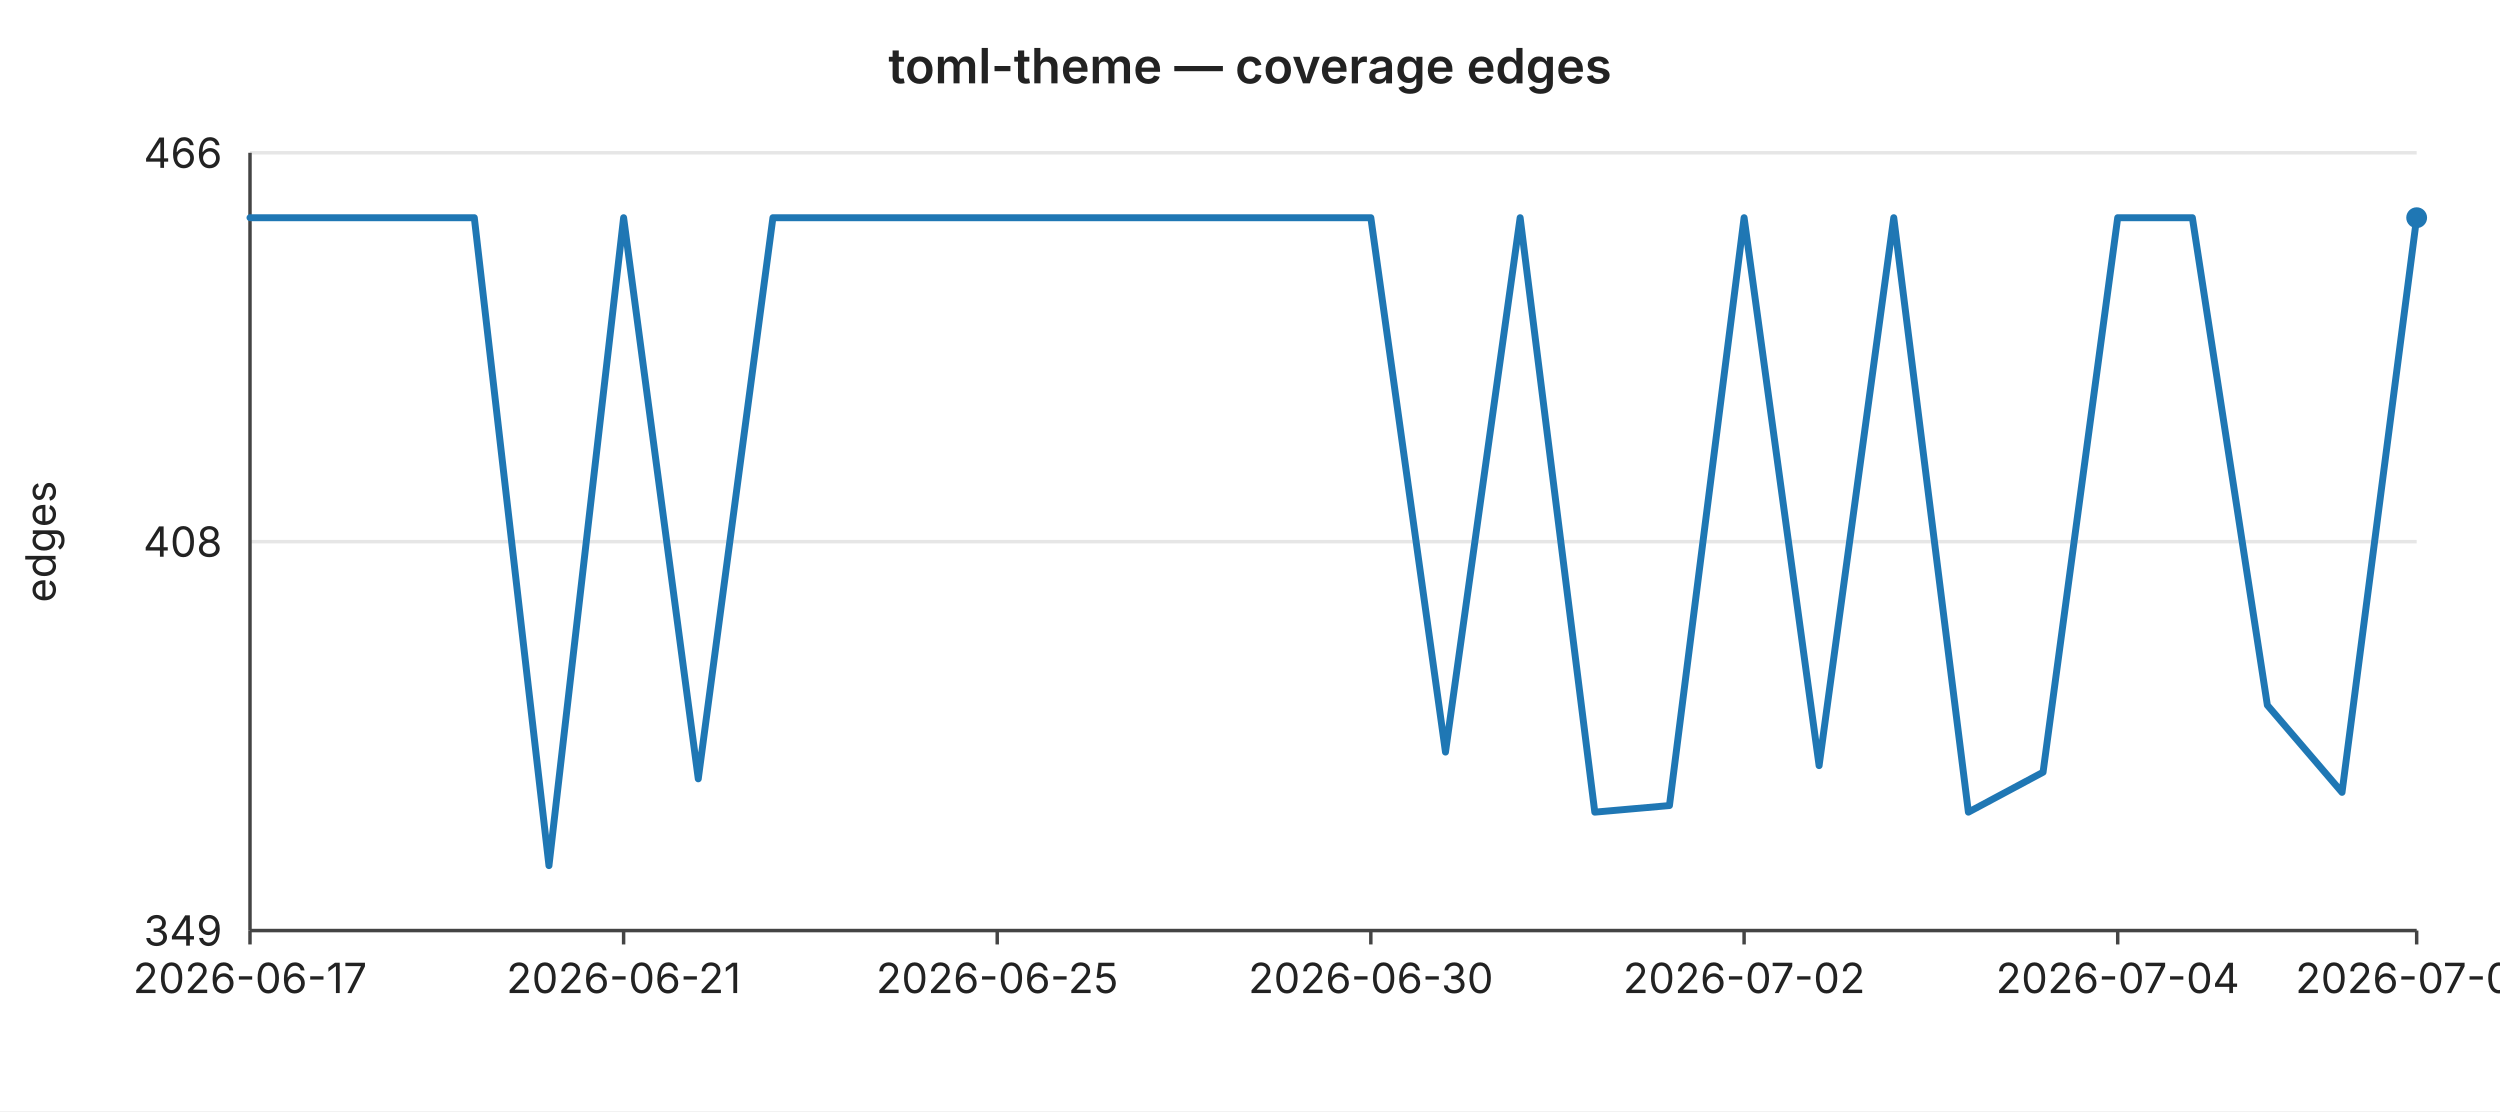
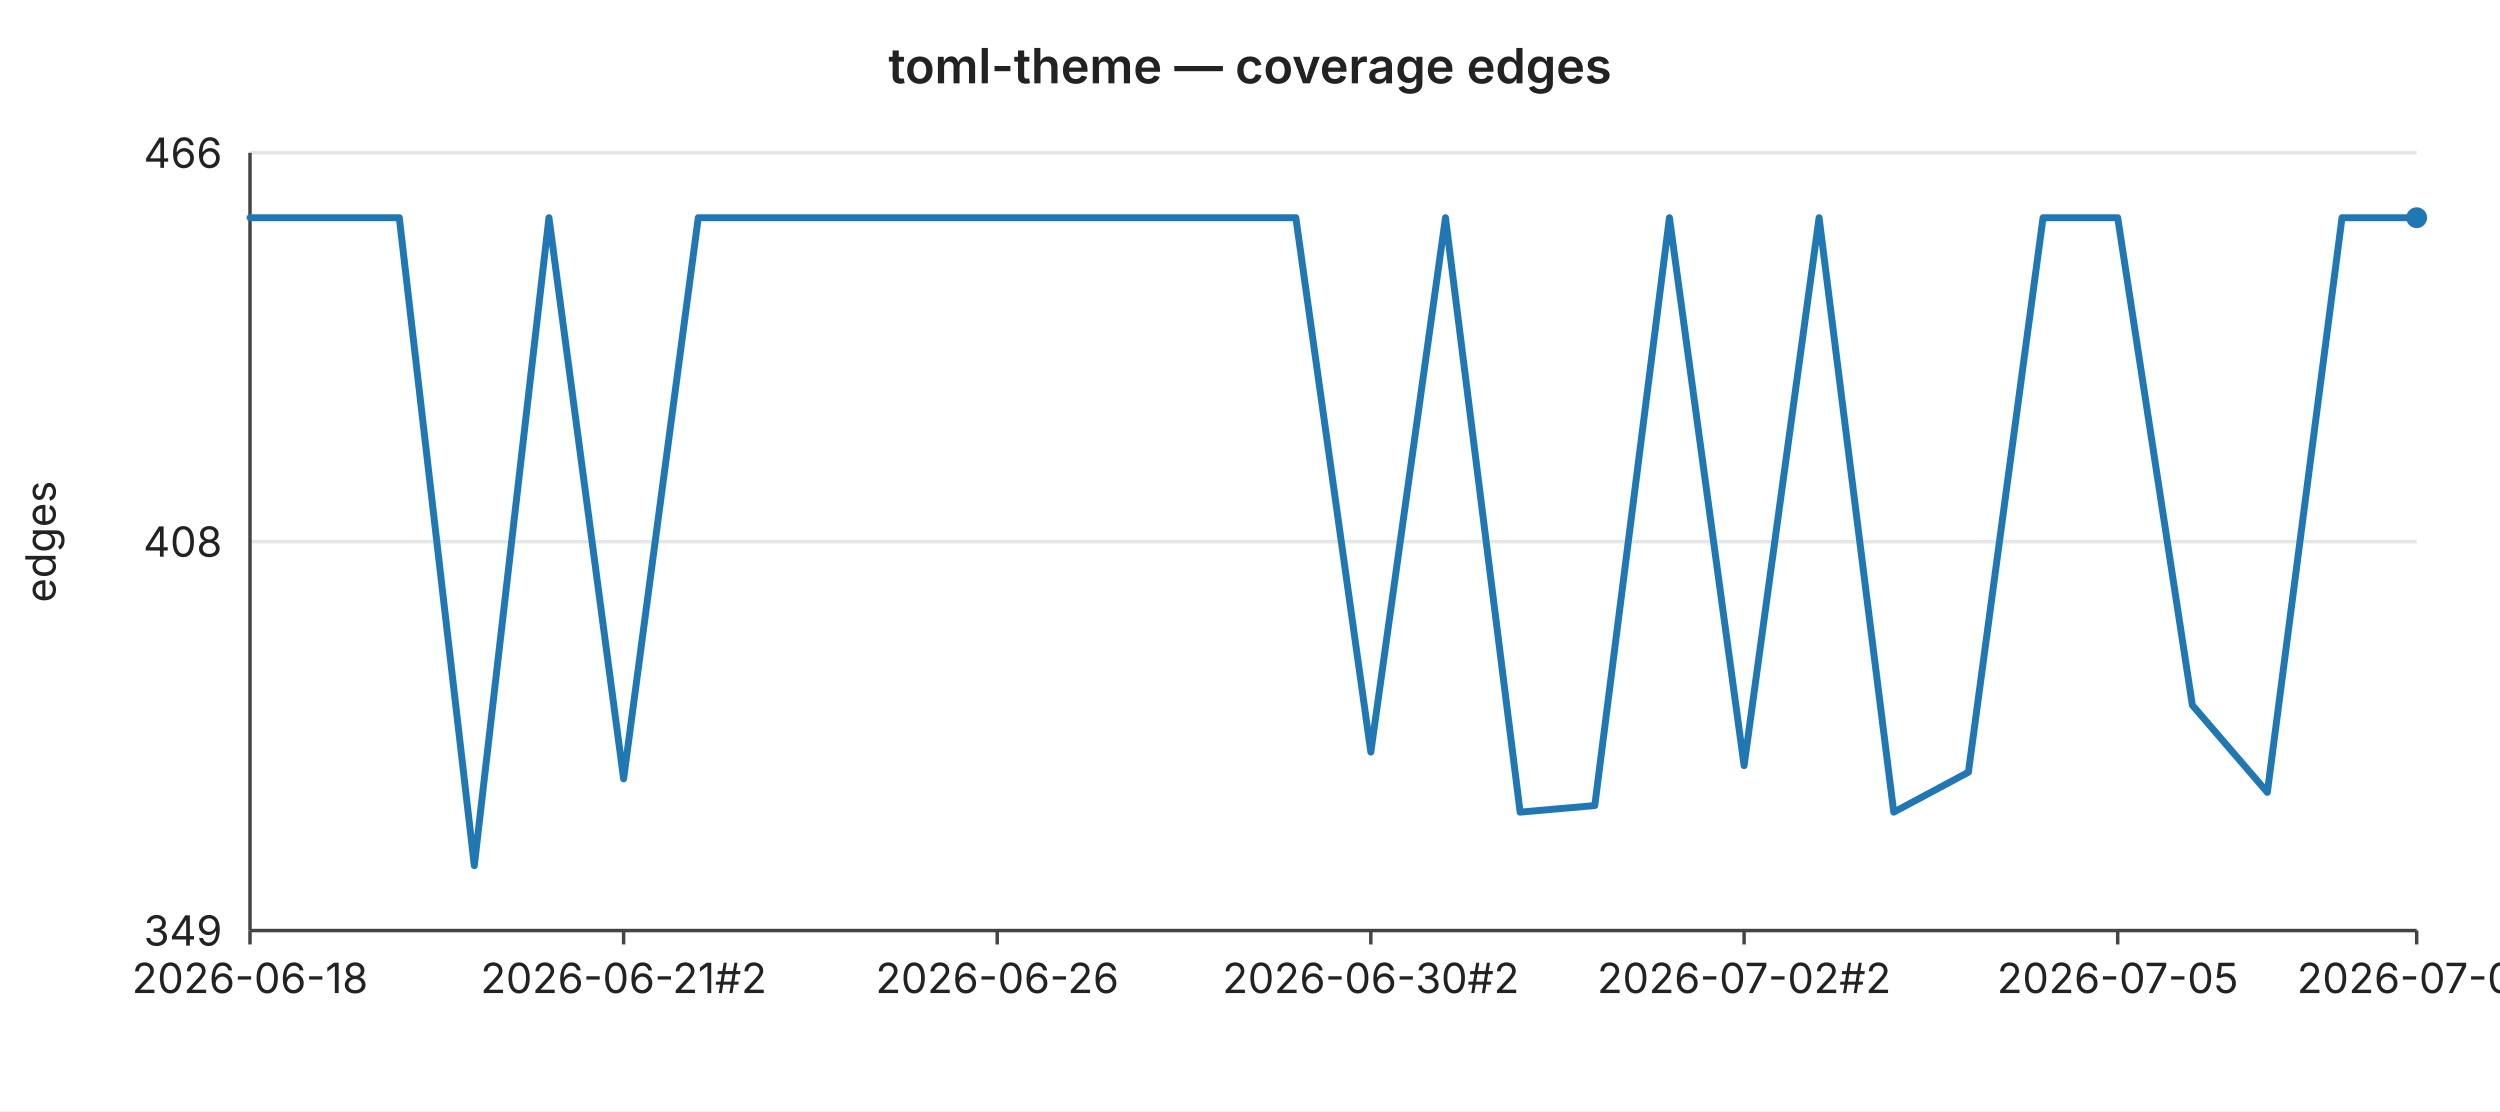
<svg xmlns="http://www.w3.org/2000/svg" width="720" height="320" viewBox="0 0 720 320" font-family="-apple-system,BlinkMacSystemFont,Segoe UI,sans-serif" font-size="12">
  <rect width="720" height="320" fill="#ffffff" />
  <text x="360" y="24" text-anchor="middle" font-size="14" font-weight="600" fill="#222">toml-theme — coverage edges</text>
  <line x1="72" y1="44.0" x2="696" y2="44.0" stroke="#e6e6e6" stroke-width="1" />
  <text x="64" y="44.0" text-anchor="end" dominant-baseline="middle" fill="#222">466</text>
  <line x1="72" y1="156.0" x2="696" y2="156.0" stroke="#e6e6e6" stroke-width="1" />
  <text x="64" y="156.0" text-anchor="end" dominant-baseline="middle" fill="#222">408</text>
  <line x1="72" y1="268.0" x2="696" y2="268.0" stroke="#e6e6e6" stroke-width="1" />
  <text x="64" y="268.0" text-anchor="end" dominant-baseline="middle" fill="#222">349</text>
  <text x="16" y="156" text-anchor="middle" fill="#222" transform="rotate(-90 16 156)">edges</text>
  <line x1="72" y1="44" x2="72" y2="268" stroke="#444" stroke-width="1" />
  <line x1="72" y1="268" x2="696" y2="268" stroke="#444" stroke-width="1" />
  <line x1="72.0" y1="268" x2="72.0" y2="272" stroke="#444" stroke-width="1" />
-   <text x="72.0" y="286" text-anchor="middle" fill="#222">2026-06-17</text>
+   <text x="72.0" y="286" text-anchor="middle" fill="#222">2026-06-18</text>
  <line x1="179.6" y1="268" x2="179.6" y2="272" stroke="#444" stroke-width="1" />
-   <text x="179.6" y="286" text-anchor="middle" fill="#222">2026-06-21</text>
+   <text x="179.6" y="286" text-anchor="middle" fill="#222">2026-06-21#2</text>
  <line x1="287.2" y1="268" x2="287.2" y2="272" stroke="#444" stroke-width="1" />
-   <text x="287.2" y="286" text-anchor="middle" fill="#222">2026-06-25</text>
+   <text x="287.2" y="286" text-anchor="middle" fill="#222">2026-06-26</text>
  <line x1="394.8" y1="268" x2="394.8" y2="272" stroke="#444" stroke-width="1" />
-   <text x="394.8" y="286" text-anchor="middle" fill="#222">2026-06-30</text>
+   <text x="394.8" y="286" text-anchor="middle" fill="#222">2026-06-30#2</text>
  <line x1="502.3" y1="268" x2="502.3" y2="272" stroke="#444" stroke-width="1" />
-   <text x="502.3" y="286" text-anchor="middle" fill="#222">2026-07-02</text>
+   <text x="502.3" y="286" text-anchor="middle" fill="#222">2026-07-02#2</text>
  <line x1="609.9" y1="268" x2="609.9" y2="272" stroke="#444" stroke-width="1" />
-   <text x="609.9" y="286" text-anchor="middle" fill="#222">2026-07-04</text>
+   <text x="609.9" y="286" text-anchor="middle" fill="#222">2026-07-05</text>
  <line x1="696.0" y1="268" x2="696.0" y2="272" stroke="#444" stroke-width="1" />
-   <text x="696.0" y="286" text-anchor="middle" fill="#222">2026-07-06</text>
-   <polyline fill="none" stroke="#1f77b4" stroke-width="2" stroke-linejoin="round" stroke-linecap="round" points="72.0,62.7 93.5,62.7 115.0,62.7 136.6,62.7 158.1,249.3 179.6,62.7 201.1,224.3 222.6,62.7 244.1,62.7 265.7,62.7 287.2,62.7 308.7,62.7 330.2,62.7 351.7,62.7 373.2,62.7 394.8,62.7 416.3,216.6 437.8,62.7 459.3,233.9 480.8,232.0 502.3,62.7 523.9,220.5 545.4,62.7 566.9,233.9 588.4,222.4 609.9,62.7 631.4,62.7 653.0,203.1 674.5,228.2 696.0,62.7" />
+   <text x="696.0" y="286" text-anchor="middle" fill="#222">2026-07-07</text>
+   <polyline fill="none" stroke="#1f77b4" stroke-width="2" stroke-linejoin="round" stroke-linecap="round" points="72.0,62.7 93.5,62.7 115.0,62.7 136.6,249.3 158.1,62.7 179.6,224.3 201.1,62.7 222.6,62.7 244.1,62.7 265.7,62.7 287.2,62.7 308.7,62.7 330.2,62.7 351.7,62.7 373.2,62.7 394.8,216.6 416.3,62.7 437.8,233.9 459.3,232.0 480.8,62.7 502.3,220.5 523.9,62.7 545.4,233.9 566.9,222.4 588.4,62.7 609.9,62.7 631.4,203.1 653.0,228.2 674.5,62.7 696.0,62.7" />
  <circle cx="696.0" cy="62.7" r="3" fill="#1f77b4" />
</svg>
